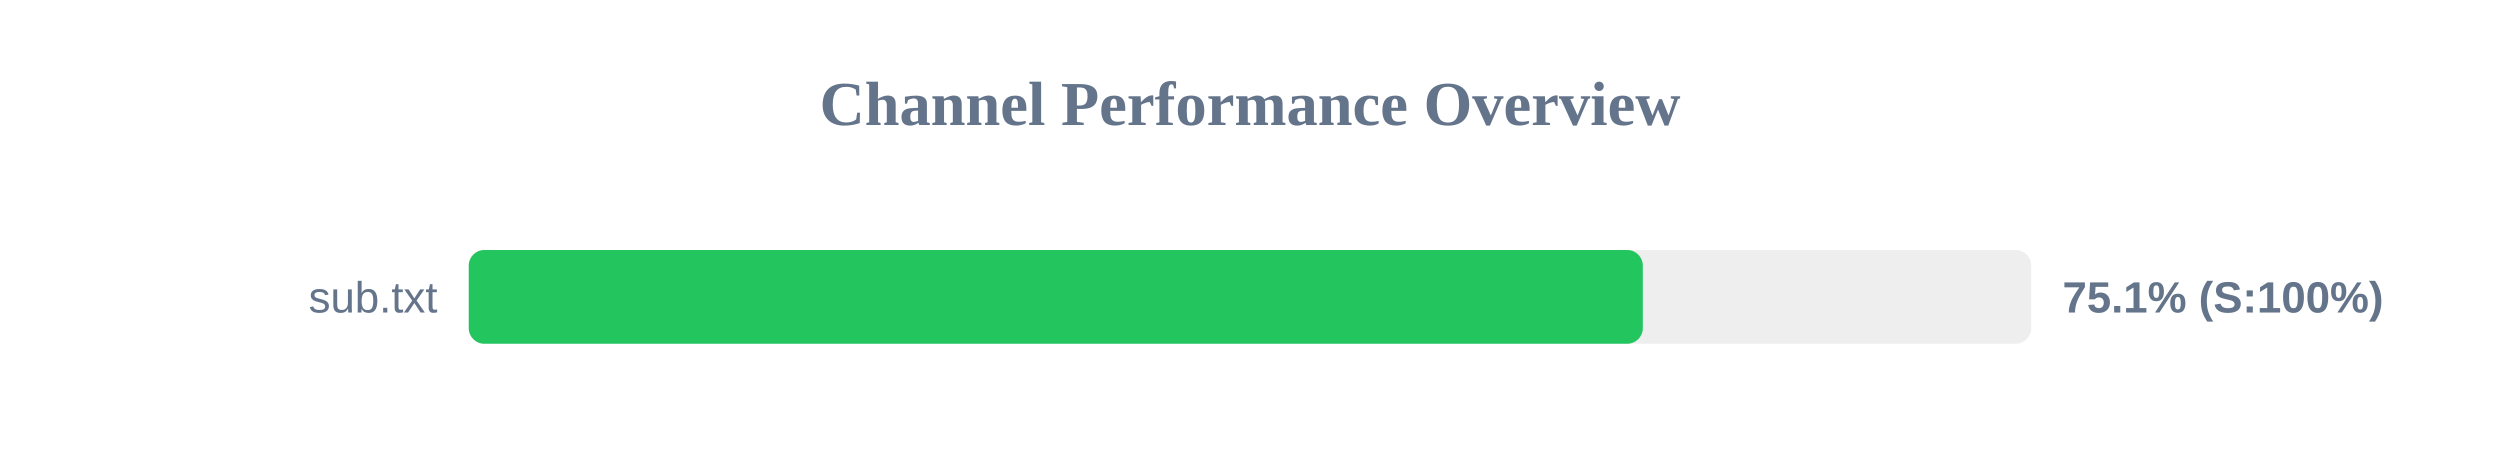
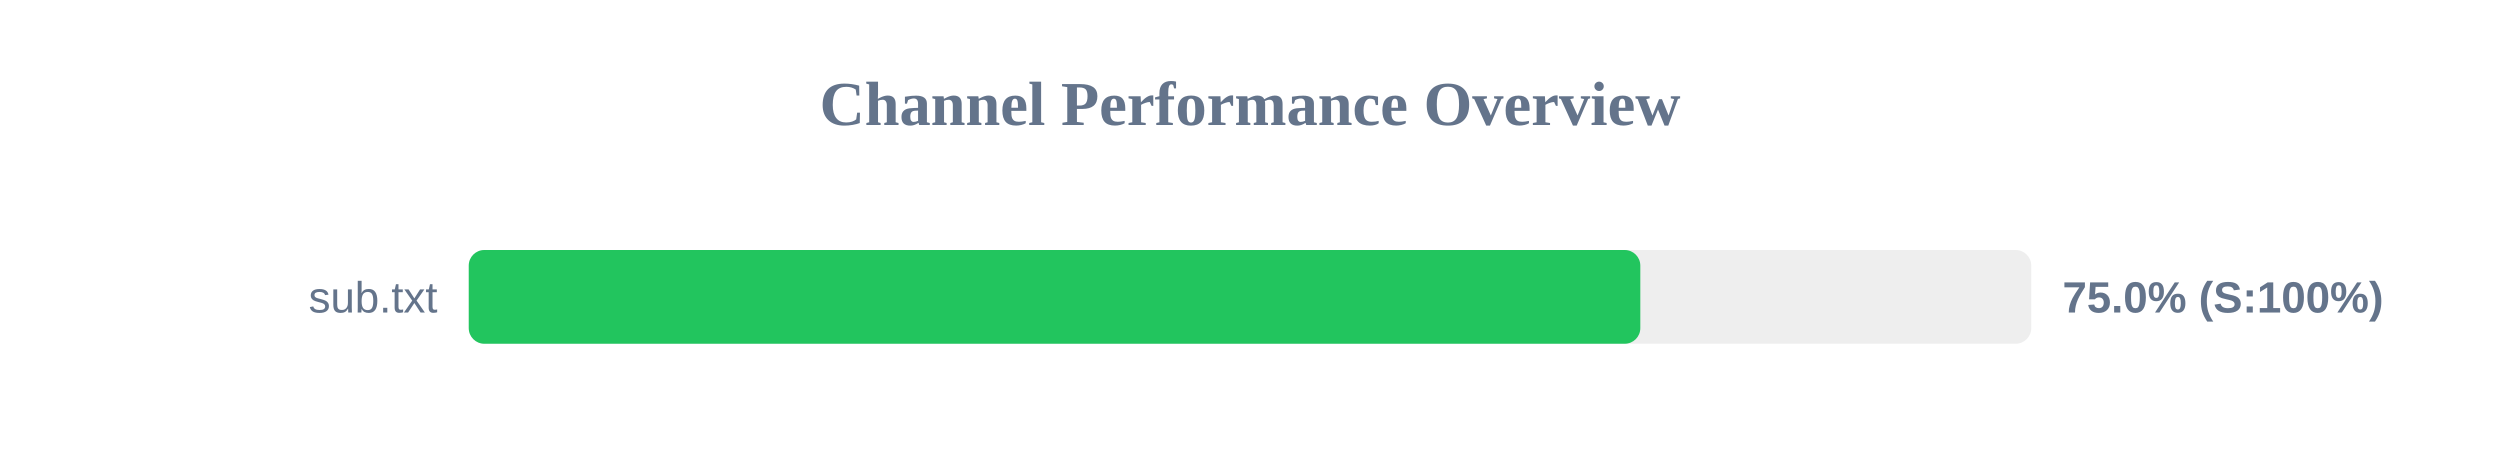
<svg xmlns="http://www.w3.org/2000/svg" width="800" height="150" version="1.1">
  <style>
        .row { font: 14px Arial; fill: #64748b; }
        .score { font: bold 14px Arial; fill: #64748b; }
    </style>
  <text x="400" y="40" text-anchor="middle" font-size="20px" font-weight="bold" fill="#64748b">Channel Performance Overview</text>
  <rect x="150" y="80" width="500" height="30" fill="#eee" rx="5" />
-   <rect x="150" y="80" width="375.7" height="30" fill="#22c55e" rx="5" />
+   <rect x="150" y="80" width="374.9" height="30" fill="#22c55e" rx="5" />
  <text x="140" y="100" text-anchor="end" class="row">sub.txt</text>
-   <text x="660" y="100" text-anchor="start" class="score">75.1% (S:100%)</text>
+   <text x="660" y="100" text-anchor="start" class="score">75.0% (S:100%)</text>
</svg>
